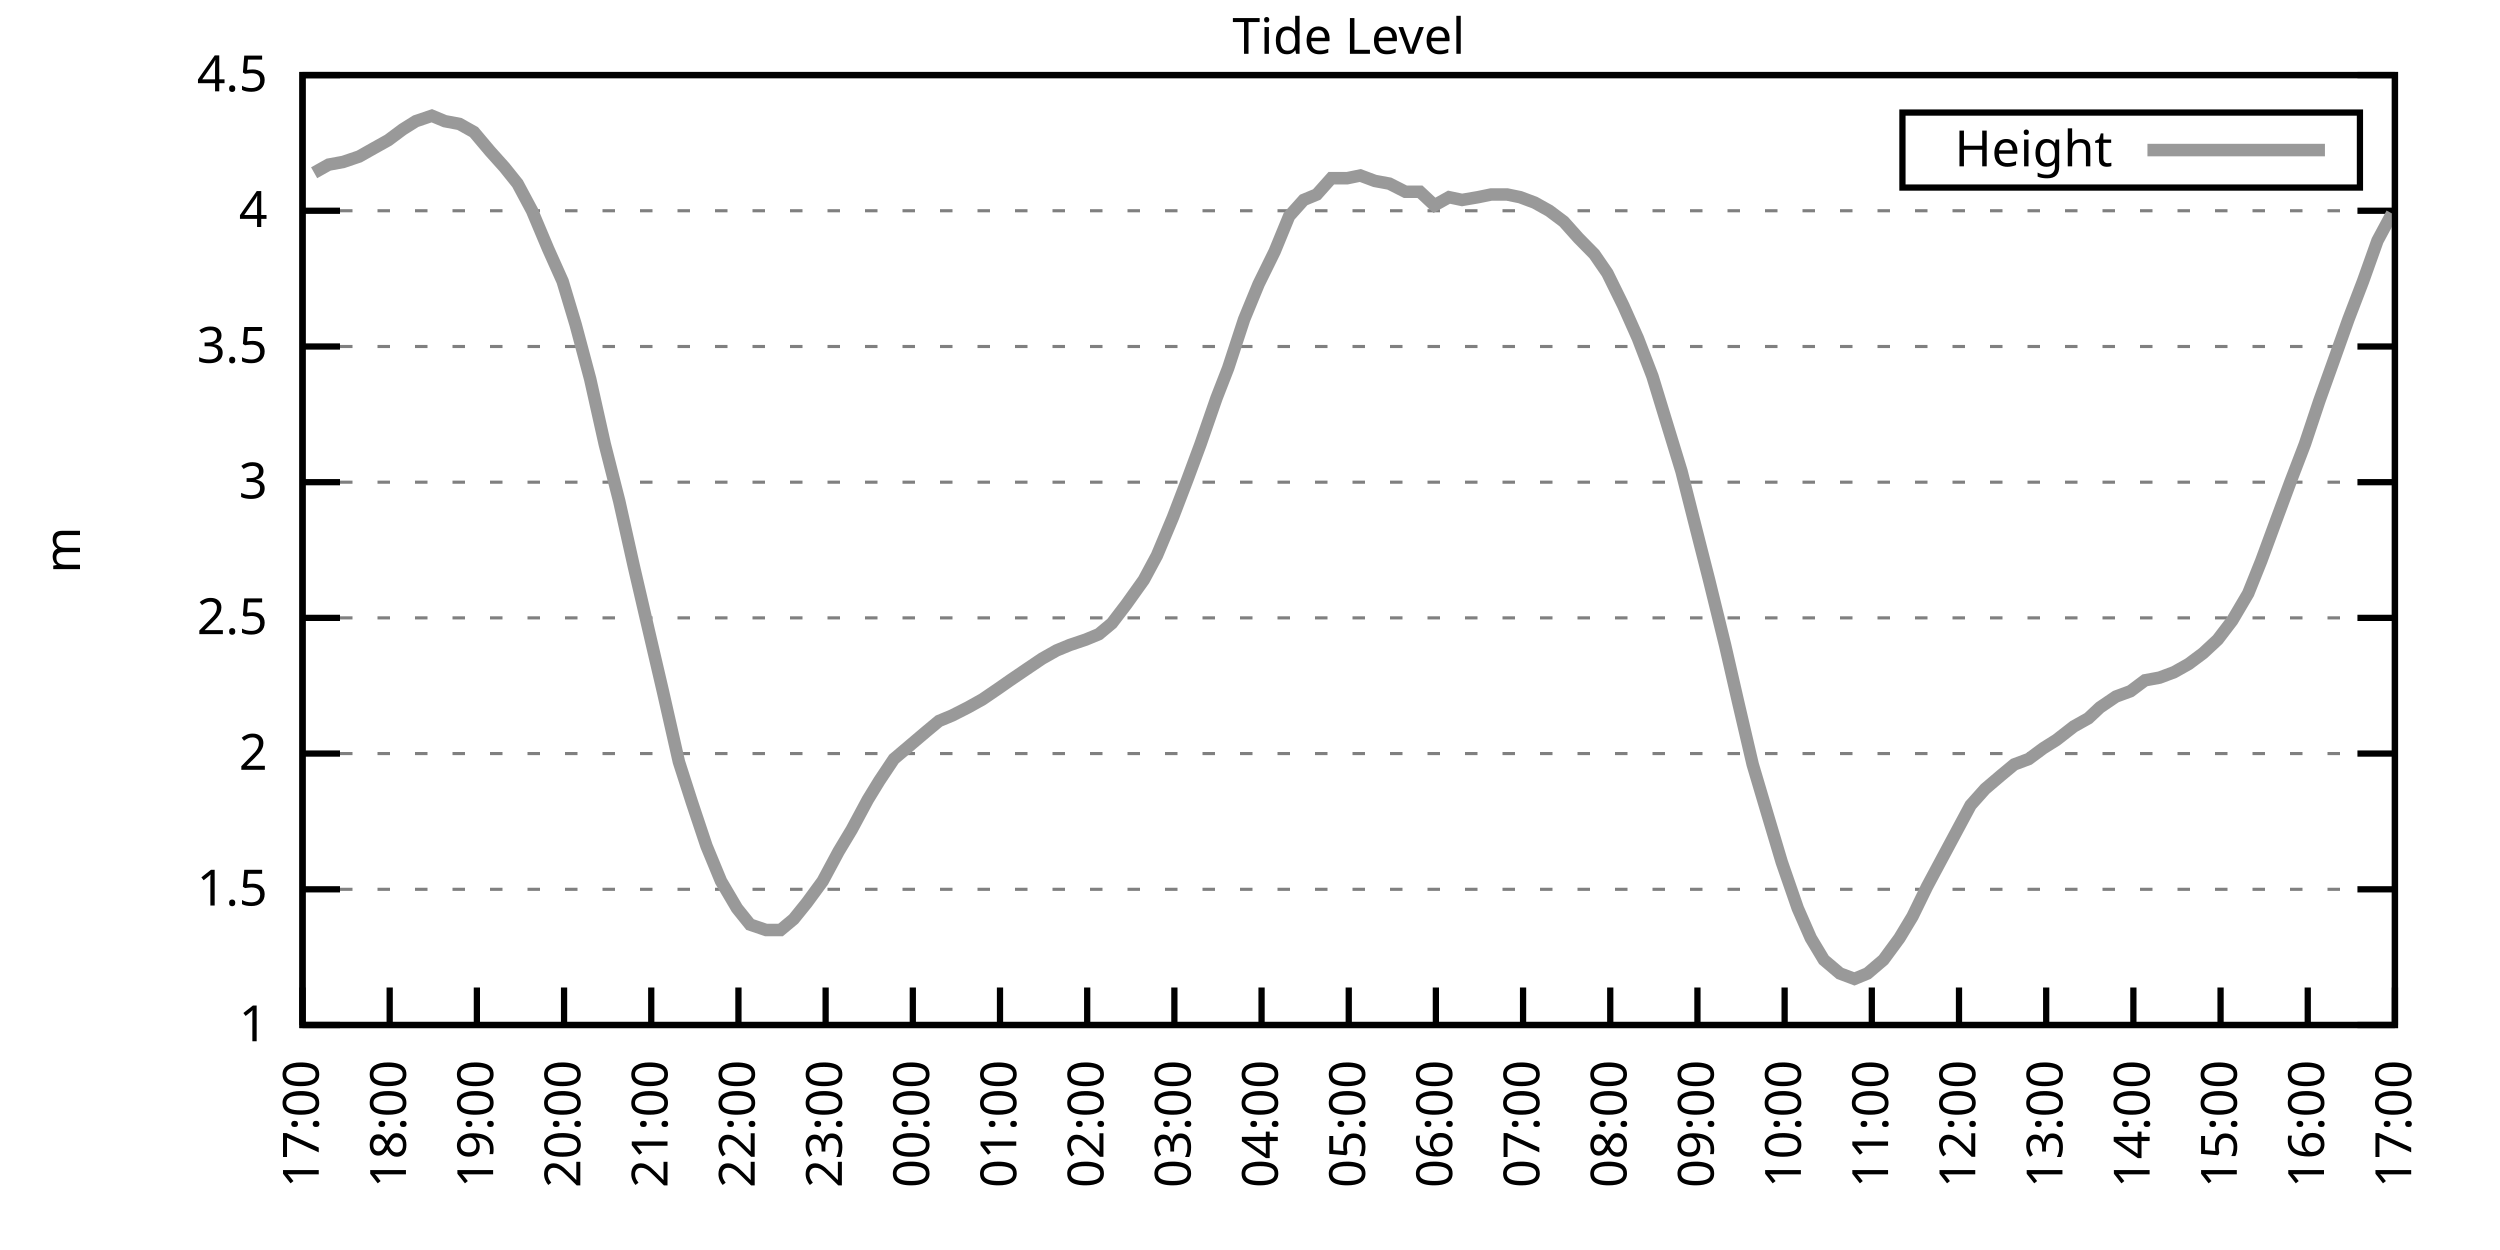
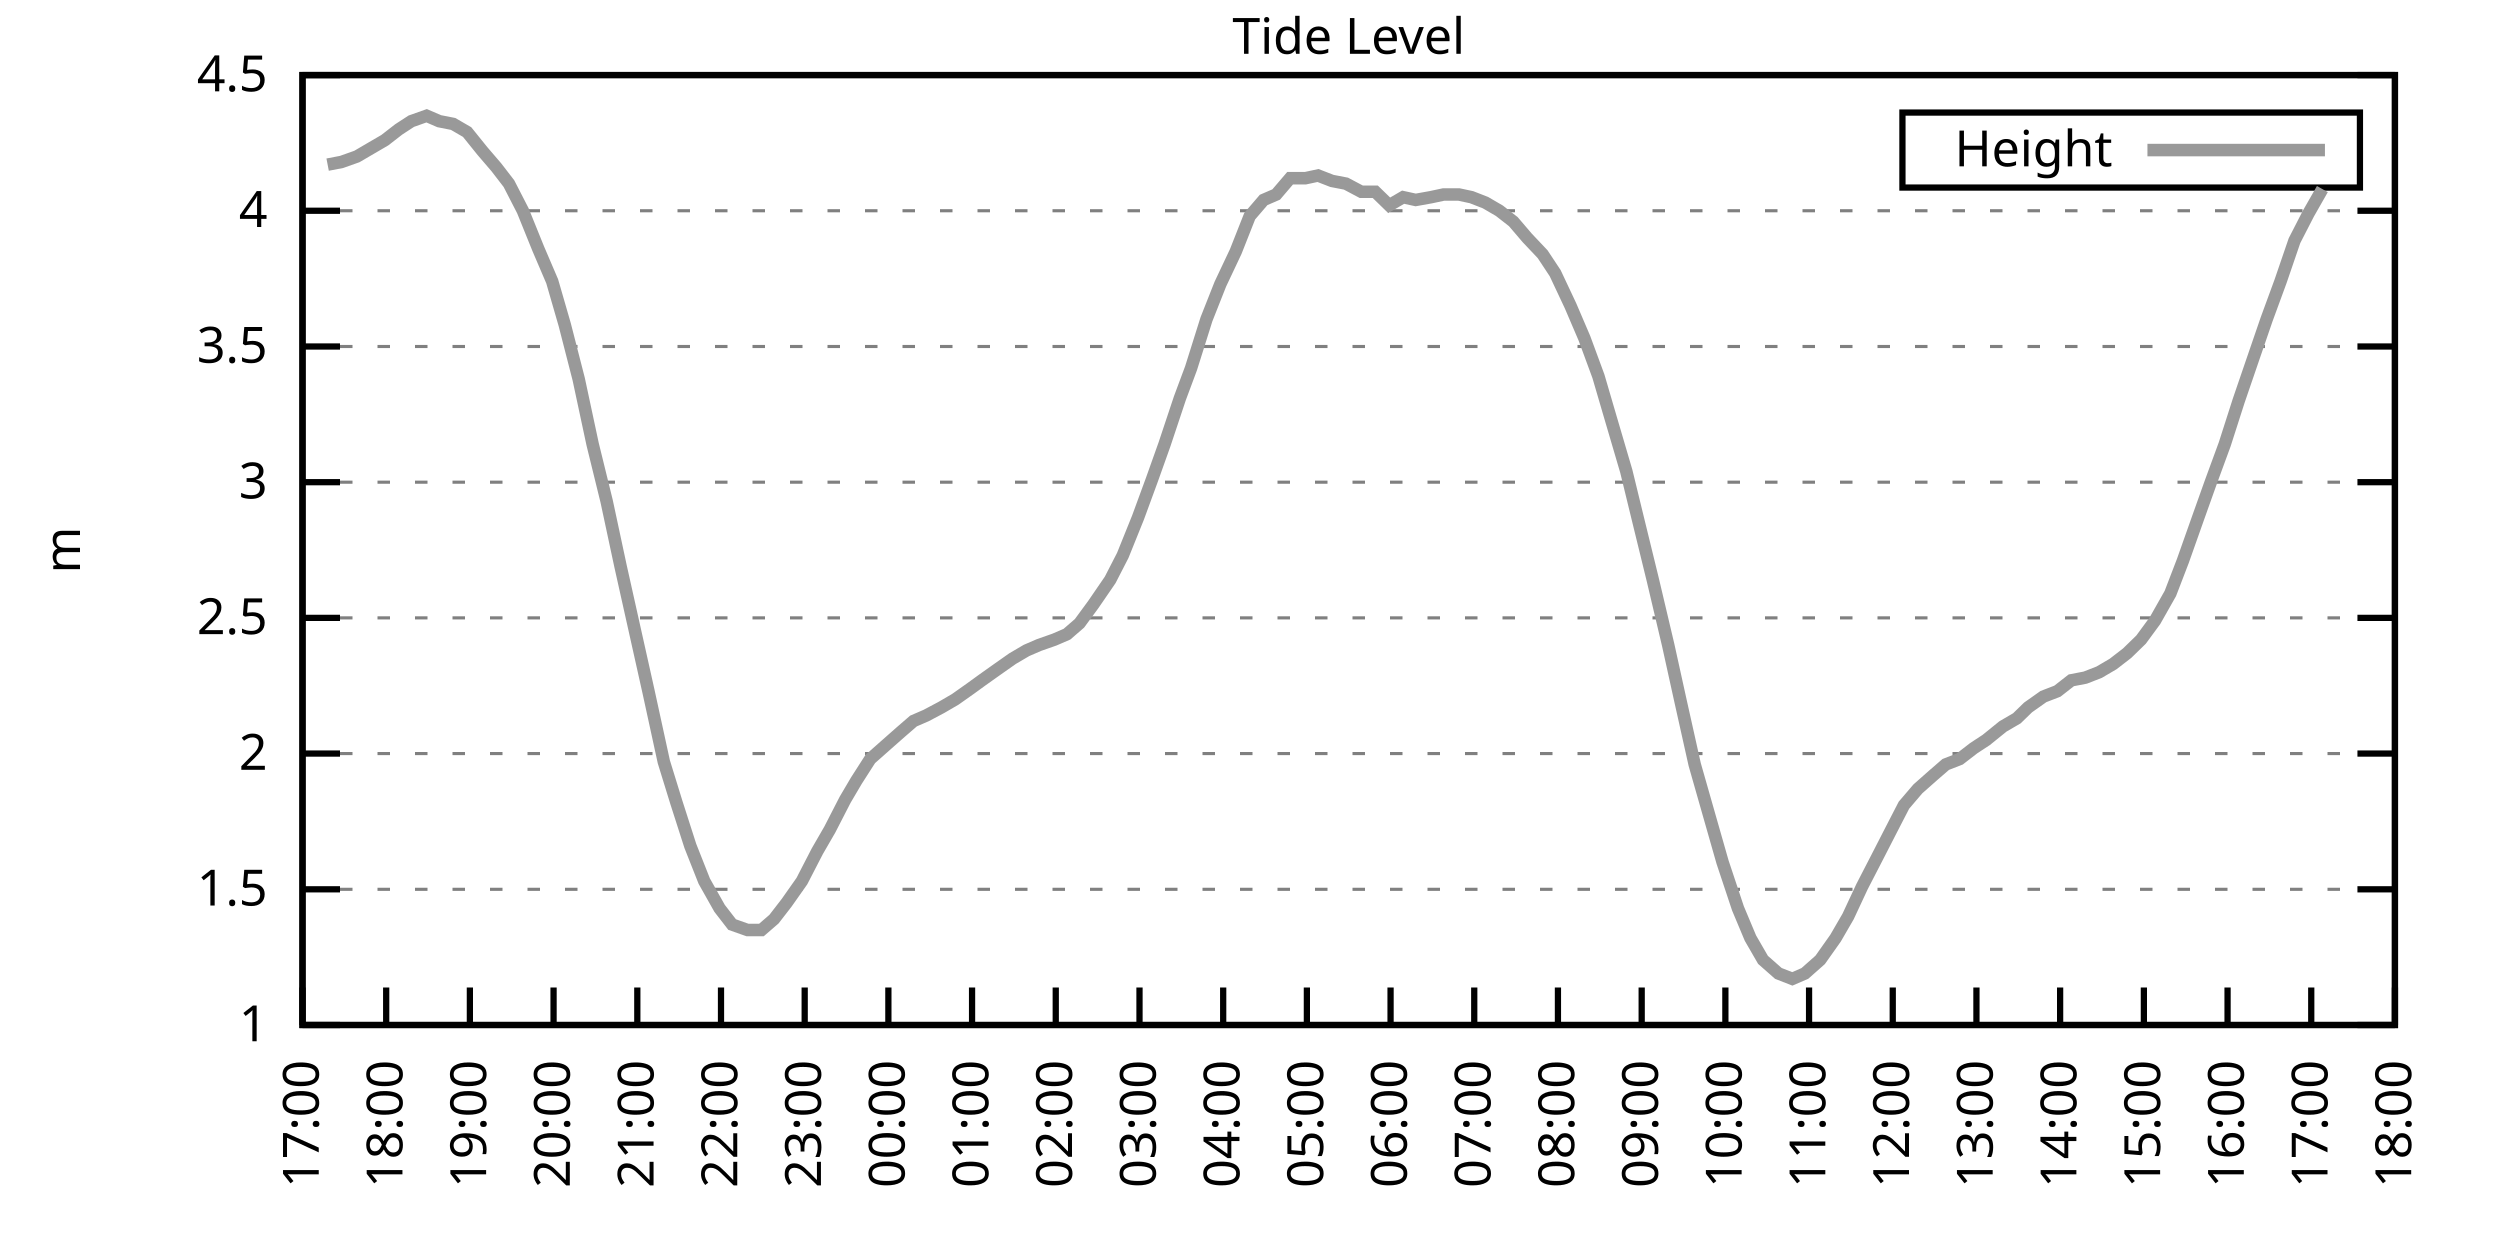
<svg xmlns="http://www.w3.org/2000/svg" xmlns:xlink="http://www.w3.org/1999/xlink" width="400" height="200" viewBox="0 0 400 200">
  <g id="gnuplot_canvas">
    <rect x="0" y="0" width="400" height="200" fill="none" />
    <defs>
      <circle id="gpDot" r="0.5" stroke-width="0.5" stroke="currentColor" />
      <path id="gpPt0" stroke-width="0.333" stroke="currentColor" d="M-1,0 h2 M0,-1 v2" />
      <path id="gpPt1" stroke-width="0.333" stroke="currentColor" d="M-1,-1 L1,1 M1,-1 L-1,1" />
      <path id="gpPt2" stroke-width="0.333" stroke="currentColor" d="M-1,0 L1,0 M0,-1 L0,1 M-1,-1 L1,1 M-1,1 L1,-1" />
      <rect id="gpPt3" stroke-width="0.333" stroke="currentColor" x="-1" y="-1" width="2" height="2" />
      <rect id="gpPt4" stroke-width="0.333" stroke="currentColor" fill="currentColor" x="-1" y="-1" width="2" height="2" />
      <circle id="gpPt5" stroke-width="0.333" stroke="currentColor" cx="0" cy="0" r="1" />
      <use xlink:href="#gpPt5" id="gpPt6" fill="currentColor" stroke="none" />
      <path id="gpPt7" stroke-width="0.333" stroke="currentColor" d="M0,-1.33 L-1.33,0.67 L1.33,0.67 z" />
      <use xlink:href="#gpPt7" id="gpPt8" fill="currentColor" stroke="none" />
      <use xlink:href="#gpPt7" id="gpPt9" stroke="currentColor" transform="rotate(180)" />
      <use xlink:href="#gpPt9" id="gpPt10" fill="currentColor" stroke="none" />
      <use xlink:href="#gpPt3" id="gpPt11" stroke="currentColor" transform="rotate(45)" />
      <use xlink:href="#gpPt11" id="gpPt12" fill="currentColor" stroke="none" />
      <path id="gpPt13" stroke-width="0.333" stroke="currentColor" d="M0,1.330 L1.265,0.411 L0.782,-1.067 L-0.782,-1.076 L-1.265,0.411 z" />
      <use xlink:href="#gpPt13" id="gpPt14" fill="currentColor" stroke="none" />
      <filter id="textbox" filterUnits="objectBoundingBox" x="0" y="0" height="1" width="1">
        <feFlood flood-color="white" flood-opacity="1" result="bgnd" />
        <feComposite in="SourceGraphic" in2="bgnd" operator="atop" />
      </filter>
      <filter id="greybox" filterUnits="objectBoundingBox" x="0" y="0" height="1" width="1">
        <feFlood flood-color="lightgrey" flood-opacity="1" result="grey" />
        <feComposite in="SourceGraphic" in2="grey" operator="atop" />
      </filter>
    </defs>
    <g fill="none" color="white" stroke="currentColor" stroke-width="1.00" stroke-linecap="butt" stroke-linejoin="miter">
</g>
    <g fill="none" color="black" stroke="currentColor" stroke-width="1.00" stroke-linecap="butt" stroke-linejoin="miter">
      <g stroke="none" shape-rendering="crispEdges">
        <polygon fill="rgb(255, 255, 255)" points="48.40,164.00 383.18,164.00 383.18,12.02 48.40,12.02 " />
      </g>
    </g>
    <g fill="none" color="black" stroke="currentColor" stroke-width="1.00" stroke-linecap="butt" stroke-linejoin="miter">
</g>
    <g fill="none" color="black" stroke="black" stroke-width="0.50" stroke-linecap="butt" stroke-linejoin="miter">
</g>
    <g fill="none" color="gray" stroke="currentColor" stroke-width="0.50" stroke-linecap="butt" stroke-linejoin="miter">
      <path stroke="gray" stroke-dasharray="2,4" class="gridline" d="M48.40,164.00 L383.19,164.00  " />
    </g>
    <g fill="none" color="gray" stroke="gray" stroke-width="1.00" stroke-linecap="butt" stroke-linejoin="miter">
</g>
    <g fill="none" color="black" stroke="currentColor" stroke-width="1.00" stroke-linecap="butt" stroke-linejoin="miter">
      <path stroke="black" d="M48.40,164.00 L54.40,164.00 M383.19,164.00 L377.19,164.00  " />
      <g transform="translate(42.80,166.60)" stroke="none" fill="black" font-family="Sans" font-size="8.00" text-anchor="end">
        <text>
          <tspan font-family="Sans"> 1</tspan>
        </text>
      </g>
    </g>
    <g fill="none" color="black" stroke="currentColor" stroke-width="1.00" stroke-linecap="butt" stroke-linejoin="miter">
</g>
    <g fill="none" color="black" stroke="black" stroke-width="0.50" stroke-linecap="butt" stroke-linejoin="miter">
</g>
    <g fill="none" color="gray" stroke="currentColor" stroke-width="0.50" stroke-linecap="butt" stroke-linejoin="miter">
      <path stroke="gray" stroke-dasharray="2,4" class="gridline" d="M48.40,142.29 L383.19,142.29  " />
    </g>
    <g fill="none" color="gray" stroke="gray" stroke-width="1.00" stroke-linecap="butt" stroke-linejoin="miter">
</g>
    <g fill="none" color="black" stroke="currentColor" stroke-width="1.00" stroke-linecap="butt" stroke-linejoin="miter">
      <path stroke="black" d="M48.40,142.29 L54.40,142.29 M383.19,142.29 L377.19,142.29  " />
      <g transform="translate(42.80,144.89)" stroke="none" fill="black" font-family="Sans" font-size="8.00" text-anchor="end">
        <text>
          <tspan font-family="Sans"> 1.5</tspan>
        </text>
      </g>
    </g>
    <g fill="none" color="black" stroke="currentColor" stroke-width="1.00" stroke-linecap="butt" stroke-linejoin="miter">
</g>
    <g fill="none" color="black" stroke="black" stroke-width="0.50" stroke-linecap="butt" stroke-linejoin="miter">
</g>
    <g fill="none" color="gray" stroke="currentColor" stroke-width="0.50" stroke-linecap="butt" stroke-linejoin="miter">
      <path stroke="gray" stroke-dasharray="2,4" class="gridline" d="M48.40,120.57 L383.19,120.57  " />
    </g>
    <g fill="none" color="gray" stroke="gray" stroke-width="1.00" stroke-linecap="butt" stroke-linejoin="miter">
</g>
    <g fill="none" color="black" stroke="currentColor" stroke-width="1.00" stroke-linecap="butt" stroke-linejoin="miter">
      <path stroke="black" d="M48.40,120.57 L54.40,120.57 M383.19,120.57 L377.19,120.57  " />
      <g transform="translate(42.80,123.17)" stroke="none" fill="black" font-family="Sans" font-size="8.00" text-anchor="end">
        <text>
          <tspan font-family="Sans"> 2</tspan>
        </text>
      </g>
    </g>
    <g fill="none" color="black" stroke="currentColor" stroke-width="1.00" stroke-linecap="butt" stroke-linejoin="miter">
</g>
    <g fill="none" color="black" stroke="black" stroke-width="0.50" stroke-linecap="butt" stroke-linejoin="miter">
</g>
    <g fill="none" color="gray" stroke="currentColor" stroke-width="0.50" stroke-linecap="butt" stroke-linejoin="miter">
      <path stroke="gray" stroke-dasharray="2,4" class="gridline" d="M48.40,98.86 L383.19,98.86  " />
    </g>
    <g fill="none" color="gray" stroke="gray" stroke-width="1.00" stroke-linecap="butt" stroke-linejoin="miter">
</g>
    <g fill="none" color="black" stroke="currentColor" stroke-width="1.00" stroke-linecap="butt" stroke-linejoin="miter">
      <path stroke="black" d="M48.40,98.86 L54.40,98.86 M383.19,98.86 L377.19,98.86  " />
      <g transform="translate(42.80,101.46)" stroke="none" fill="black" font-family="Sans" font-size="8.00" text-anchor="end">
        <text>
          <tspan font-family="Sans"> 2.5</tspan>
        </text>
      </g>
    </g>
    <g fill="none" color="black" stroke="currentColor" stroke-width="1.00" stroke-linecap="butt" stroke-linejoin="miter">
</g>
    <g fill="none" color="black" stroke="black" stroke-width="0.50" stroke-linecap="butt" stroke-linejoin="miter">
</g>
    <g fill="none" color="gray" stroke="currentColor" stroke-width="0.50" stroke-linecap="butt" stroke-linejoin="miter">
      <path stroke="gray" stroke-dasharray="2,4" class="gridline" d="M48.40,77.15 L383.19,77.15  " />
    </g>
    <g fill="none" color="gray" stroke="gray" stroke-width="1.00" stroke-linecap="butt" stroke-linejoin="miter">
</g>
    <g fill="none" color="black" stroke="currentColor" stroke-width="1.00" stroke-linecap="butt" stroke-linejoin="miter">
      <path stroke="black" d="M48.40,77.15 L54.40,77.15 M383.19,77.15 L377.19,77.15  " />
      <g transform="translate(42.80,79.75)" stroke="none" fill="black" font-family="Sans" font-size="8.00" text-anchor="end">
        <text>
          <tspan font-family="Sans"> 3</tspan>
        </text>
      </g>
    </g>
    <g fill="none" color="black" stroke="currentColor" stroke-width="1.00" stroke-linecap="butt" stroke-linejoin="miter">
</g>
    <g fill="none" color="black" stroke="black" stroke-width="0.50" stroke-linecap="butt" stroke-linejoin="miter">
</g>
    <g fill="none" color="gray" stroke="currentColor" stroke-width="0.50" stroke-linecap="butt" stroke-linejoin="miter">
      <path stroke="gray" stroke-dasharray="2,4" class="gridline" d="M48.40,55.44 L383.19,55.44  " />
    </g>
    <g fill="none" color="gray" stroke="gray" stroke-width="1.00" stroke-linecap="butt" stroke-linejoin="miter">
</g>
    <g fill="none" color="black" stroke="currentColor" stroke-width="1.00" stroke-linecap="butt" stroke-linejoin="miter">
      <path stroke="black" d="M48.40,55.44 L54.40,55.44 M383.19,55.44 L377.19,55.44  " />
      <g transform="translate(42.80,58.04)" stroke="none" fill="black" font-family="Sans" font-size="8.00" text-anchor="end">
        <text>
          <tspan font-family="Sans"> 3.5</tspan>
        </text>
      </g>
    </g>
    <g fill="none" color="black" stroke="currentColor" stroke-width="1.00" stroke-linecap="butt" stroke-linejoin="miter">
</g>
    <g fill="none" color="black" stroke="black" stroke-width="0.50" stroke-linecap="butt" stroke-linejoin="miter">
</g>
    <g fill="none" color="gray" stroke="currentColor" stroke-width="0.50" stroke-linecap="butt" stroke-linejoin="miter">
      <path stroke="gray" stroke-dasharray="2,4" class="gridline" d="M48.40,33.72 L383.19,33.72  " />
    </g>
    <g fill="none" color="gray" stroke="gray" stroke-width="1.00" stroke-linecap="butt" stroke-linejoin="miter">
</g>
    <g fill="none" color="black" stroke="currentColor" stroke-width="1.00" stroke-linecap="butt" stroke-linejoin="miter">
      <path stroke="black" d="M48.40,33.72 L54.40,33.72 M383.19,33.72 L377.19,33.72  " />
      <g transform="translate(42.80,36.32)" stroke="none" fill="black" font-family="Sans" font-size="8.00" text-anchor="end">
        <text>
          <tspan font-family="Sans"> 4</tspan>
        </text>
      </g>
    </g>
    <g fill="none" color="black" stroke="currentColor" stroke-width="1.00" stroke-linecap="butt" stroke-linejoin="miter">
</g>
    <g fill="none" color="black" stroke="black" stroke-width="0.50" stroke-linecap="butt" stroke-linejoin="miter">
</g>
    <g fill="none" color="gray" stroke="currentColor" stroke-width="0.50" stroke-linecap="butt" stroke-linejoin="miter">
      <path stroke="gray" stroke-dasharray="2,4" class="gridline" d="M48.40,12.01 L383.19,12.01  " />
    </g>
    <g fill="none" color="gray" stroke="gray" stroke-width="1.00" stroke-linecap="butt" stroke-linejoin="miter">
</g>
    <g fill="none" color="black" stroke="currentColor" stroke-width="1.00" stroke-linecap="butt" stroke-linejoin="miter">
      <path stroke="black" d="M48.40,12.01 L54.40,12.01 M383.19,12.01 L377.19,12.01  " />
      <g transform="translate(42.80,14.61)" stroke="none" fill="black" font-family="Sans" font-size="8.00" text-anchor="end">
        <text>
          <tspan font-family="Sans"> 4.5</tspan>
        </text>
      </g>
    </g>
    <g fill="none" color="black" stroke="currentColor" stroke-width="1.00" stroke-linecap="butt" stroke-linejoin="miter">
      <path stroke="black" d="M48.40,164.00 L48.40,158.00  " />
      <g transform="translate(51.00,169.60) rotate(270.00)" stroke="none" fill="black" font-family="Sans" font-size="8.00" text-anchor="end">
        <text>
          <tspan font-family="Sans">17:00</tspan>
        </text>
      </g>
    </g>
    <g fill="none" color="black" stroke="currentColor" stroke-width="1.00" stroke-linecap="butt" stroke-linejoin="miter">
-       <path stroke="black" d="M62.35,164.00 L62.35,158.00  " />
-       <g transform="translate(64.95,169.60) rotate(270.00)" stroke="none" fill="black" font-family="Sans" font-size="8.00" text-anchor="end">
+       <path stroke="black" d="M61.79,164.00 L61.79,158.00  " />
+       <g transform="translate(64.39,169.60) rotate(270.00)" stroke="none" fill="black" font-family="Sans" font-size="8.00" text-anchor="end">
        <text>
          <tspan font-family="Sans">18:00</tspan>
        </text>
      </g>
    </g>
    <g fill="none" color="black" stroke="currentColor" stroke-width="1.00" stroke-linecap="butt" stroke-linejoin="miter">
-       <path stroke="black" d="M76.30,164.00 L76.30,158.00  " />
-       <g transform="translate(78.90,169.60) rotate(270.00)" stroke="none" fill="black" font-family="Sans" font-size="8.00" text-anchor="end">
+       <path stroke="black" d="M75.18,164.00 L75.18,158.00  " />
+       <g transform="translate(77.78,169.60) rotate(270.00)" stroke="none" fill="black" font-family="Sans" font-size="8.00" text-anchor="end">
        <text>
          <tspan font-family="Sans">19:00</tspan>
        </text>
      </g>
    </g>
    <g fill="none" color="black" stroke="currentColor" stroke-width="1.00" stroke-linecap="butt" stroke-linejoin="miter">
-       <path stroke="black" d="M90.25,164.00 L90.25,158.00  " />
-       <g transform="translate(92.85,169.60) rotate(270.00)" stroke="none" fill="black" font-family="Sans" font-size="8.00" text-anchor="end">
+       <path stroke="black" d="M88.57,164.00 L88.57,158.00  " />
+       <g transform="translate(91.17,169.60) rotate(270.00)" stroke="none" fill="black" font-family="Sans" font-size="8.00" text-anchor="end">
        <text>
          <tspan font-family="Sans">20:00</tspan>
        </text>
      </g>
    </g>
    <g fill="none" color="black" stroke="currentColor" stroke-width="1.00" stroke-linecap="butt" stroke-linejoin="miter">
-       <path stroke="black" d="M104.20,164.00 L104.20,158.00  " />
-       <g transform="translate(106.80,169.60) rotate(270.00)" stroke="none" fill="black" font-family="Sans" font-size="8.00" text-anchor="end">
+       <path stroke="black" d="M101.97,164.00 L101.97,158.00  " />
+       <g transform="translate(104.57,169.60) rotate(270.00)" stroke="none" fill="black" font-family="Sans" font-size="8.00" text-anchor="end">
        <text>
          <tspan font-family="Sans">21:00</tspan>
        </text>
      </g>
    </g>
    <g fill="none" color="black" stroke="currentColor" stroke-width="1.00" stroke-linecap="butt" stroke-linejoin="miter">
-       <path stroke="black" d="M118.15,164.00 L118.15,158.00  " />
-       <g transform="translate(120.75,169.60) rotate(270.00)" stroke="none" fill="black" font-family="Sans" font-size="8.00" text-anchor="end">
+       <path stroke="black" d="M115.36,164.00 L115.36,158.00  " />
+       <g transform="translate(117.96,169.60) rotate(270.00)" stroke="none" fill="black" font-family="Sans" font-size="8.00" text-anchor="end">
        <text>
          <tspan font-family="Sans">22:00</tspan>
        </text>
      </g>
    </g>
    <g fill="none" color="black" stroke="currentColor" stroke-width="1.00" stroke-linecap="butt" stroke-linejoin="miter">
-       <path stroke="black" d="M132.10,164.00 L132.10,158.00  " />
-       <g transform="translate(134.70,169.60) rotate(270.00)" stroke="none" fill="black" font-family="Sans" font-size="8.00" text-anchor="end">
+       <path stroke="black" d="M128.75,164.00 L128.75,158.00  " />
+       <g transform="translate(131.35,169.60) rotate(270.00)" stroke="none" fill="black" font-family="Sans" font-size="8.00" text-anchor="end">
        <text>
          <tspan font-family="Sans">23:00</tspan>
        </text>
      </g>
    </g>
    <g fill="none" color="black" stroke="currentColor" stroke-width="1.00" stroke-linecap="butt" stroke-linejoin="miter">
-       <path stroke="black" d="M146.05,164.00 L146.05,158.00  " />
-       <g transform="translate(148.65,169.60) rotate(270.00)" stroke="none" fill="black" font-family="Sans" font-size="8.00" text-anchor="end">
+       <path stroke="black" d="M142.14,164.00 L142.14,158.00  " />
+       <g transform="translate(144.74,169.60) rotate(270.00)" stroke="none" fill="black" font-family="Sans" font-size="8.00" text-anchor="end">
        <text>
          <tspan font-family="Sans">00:00</tspan>
        </text>
      </g>
    </g>
    <g fill="none" color="black" stroke="currentColor" stroke-width="1.00" stroke-linecap="butt" stroke-linejoin="miter">
-       <path stroke="black" d="M160.00,164.00 L160.00,158.00  " />
-       <g transform="translate(162.60,169.60) rotate(270.00)" stroke="none" fill="black" font-family="Sans" font-size="8.00" text-anchor="end">
+       <path stroke="black" d="M155.53,164.00 L155.53,158.00  " />
+       <g transform="translate(158.13,169.60) rotate(270.00)" stroke="none" fill="black" font-family="Sans" font-size="8.00" text-anchor="end">
        <text>
          <tspan font-family="Sans">01:00</tspan>
        </text>
      </g>
    </g>
    <g fill="none" color="black" stroke="currentColor" stroke-width="1.00" stroke-linecap="butt" stroke-linejoin="miter">
-       <path stroke="black" d="M173.95,164.00 L173.95,158.00  " />
-       <g transform="translate(176.55,169.60) rotate(270.00)" stroke="none" fill="black" font-family="Sans" font-size="8.00" text-anchor="end">
+       <path stroke="black" d="M168.92,164.00 L168.92,158.00  " />
+       <g transform="translate(171.52,169.60) rotate(270.00)" stroke="none" fill="black" font-family="Sans" font-size="8.00" text-anchor="end">
        <text>
          <tspan font-family="Sans">02:00</tspan>
        </text>
      </g>
    </g>
    <g fill="none" color="black" stroke="currentColor" stroke-width="1.00" stroke-linecap="butt" stroke-linejoin="miter">
-       <path stroke="black" d="M187.90,164.00 L187.90,158.00  " />
-       <g transform="translate(190.50,169.60) rotate(270.00)" stroke="none" fill="black" font-family="Sans" font-size="8.00" text-anchor="end">
+       <path stroke="black" d="M182.32,164.00 L182.32,158.00  " />
+       <g transform="translate(184.92,169.60) rotate(270.00)" stroke="none" fill="black" font-family="Sans" font-size="8.00" text-anchor="end">
        <text>
          <tspan font-family="Sans">03:00</tspan>
        </text>
      </g>
    </g>
    <g fill="none" color="black" stroke="currentColor" stroke-width="1.00" stroke-linecap="butt" stroke-linejoin="miter">
-       <path stroke="black" d="M201.85,164.00 L201.85,158.00  " />
-       <g transform="translate(204.45,169.60) rotate(270.00)" stroke="none" fill="black" font-family="Sans" font-size="8.00" text-anchor="end">
+       <path stroke="black" d="M195.71,164.00 L195.71,158.00  " />
+       <g transform="translate(198.31,169.60) rotate(270.00)" stroke="none" fill="black" font-family="Sans" font-size="8.00" text-anchor="end">
        <text>
          <tspan font-family="Sans">04:00</tspan>
        </text>
      </g>
    </g>
    <g fill="none" color="black" stroke="currentColor" stroke-width="1.00" stroke-linecap="butt" stroke-linejoin="miter">
-       <path stroke="black" d="M215.80,164.00 L215.80,158.00  " />
-       <g transform="translate(218.40,169.60) rotate(270.00)" stroke="none" fill="black" font-family="Sans" font-size="8.00" text-anchor="end">
+       <path stroke="black" d="M209.10,164.00 L209.10,158.00  " />
+       <g transform="translate(211.70,169.60) rotate(270.00)" stroke="none" fill="black" font-family="Sans" font-size="8.00" text-anchor="end">
        <text>
          <tspan font-family="Sans">05:00</tspan>
        </text>
      </g>
    </g>
    <g fill="none" color="black" stroke="currentColor" stroke-width="1.00" stroke-linecap="butt" stroke-linejoin="miter">
-       <path stroke="black" d="M229.74,164.00 L229.74,158.00  " />
-       <g transform="translate(232.34,169.60) rotate(270.00)" stroke="none" fill="black" font-family="Sans" font-size="8.00" text-anchor="end">
+       <path stroke="black" d="M222.49,164.00 L222.49,158.00  " />
+       <g transform="translate(225.09,169.60) rotate(270.00)" stroke="none" fill="black" font-family="Sans" font-size="8.00" text-anchor="end">
        <text>
          <tspan font-family="Sans">06:00</tspan>
        </text>
      </g>
    </g>
    <g fill="none" color="black" stroke="currentColor" stroke-width="1.00" stroke-linecap="butt" stroke-linejoin="miter">
-       <path stroke="black" d="M243.69,164.00 L243.69,158.00  " />
-       <g transform="translate(246.29,169.60) rotate(270.00)" stroke="none" fill="black" font-family="Sans" font-size="8.00" text-anchor="end">
+       <path stroke="black" d="M235.88,164.00 L235.88,158.00  " />
+       <g transform="translate(238.48,169.60) rotate(270.00)" stroke="none" fill="black" font-family="Sans" font-size="8.00" text-anchor="end">
        <text>
          <tspan font-family="Sans">07:00</tspan>
        </text>
      </g>
    </g>
    <g fill="none" color="black" stroke="currentColor" stroke-width="1.00" stroke-linecap="butt" stroke-linejoin="miter">
-       <path stroke="black" d="M257.64,164.00 L257.64,158.00  " />
-       <g transform="translate(260.24,169.60) rotate(270.00)" stroke="none" fill="black" font-family="Sans" font-size="8.00" text-anchor="end">
+       <path stroke="black" d="M249.27,164.00 L249.27,158.00  " />
+       <g transform="translate(251.87,169.60) rotate(270.00)" stroke="none" fill="black" font-family="Sans" font-size="8.00" text-anchor="end">
        <text>
          <tspan font-family="Sans">08:00</tspan>
        </text>
      </g>
    </g>
    <g fill="none" color="black" stroke="currentColor" stroke-width="1.00" stroke-linecap="butt" stroke-linejoin="miter">
-       <path stroke="black" d="M271.59,164.00 L271.59,158.00  " />
-       <g transform="translate(274.19,169.60) rotate(270.00)" stroke="none" fill="black" font-family="Sans" font-size="8.00" text-anchor="end">
+       <path stroke="black" d="M262.67,164.00 L262.67,158.00  " />
+       <g transform="translate(265.27,169.60) rotate(270.00)" stroke="none" fill="black" font-family="Sans" font-size="8.00" text-anchor="end">
        <text>
          <tspan font-family="Sans">09:00</tspan>
        </text>
      </g>
    </g>
    <g fill="none" color="black" stroke="currentColor" stroke-width="1.00" stroke-linecap="butt" stroke-linejoin="miter">
-       <path stroke="black" d="M285.54,164.00 L285.54,158.00  " />
-       <g transform="translate(288.14,169.60) rotate(270.00)" stroke="none" fill="black" font-family="Sans" font-size="8.00" text-anchor="end">
+       <path stroke="black" d="M276.06,164.00 L276.06,158.00  " />
+       <g transform="translate(278.66,169.60) rotate(270.00)" stroke="none" fill="black" font-family="Sans" font-size="8.00" text-anchor="end">
        <text>
          <tspan font-family="Sans">10:00</tspan>
        </text>
      </g>
    </g>
    <g fill="none" color="black" stroke="currentColor" stroke-width="1.00" stroke-linecap="butt" stroke-linejoin="miter">
-       <path stroke="black" d="M299.49,164.00 L299.49,158.00  " />
-       <g transform="translate(302.09,169.60) rotate(270.00)" stroke="none" fill="black" font-family="Sans" font-size="8.00" text-anchor="end">
+       <path stroke="black" d="M289.45,164.00 L289.45,158.00  " />
+       <g transform="translate(292.05,169.60) rotate(270.00)" stroke="none" fill="black" font-family="Sans" font-size="8.00" text-anchor="end">
        <text>
          <tspan font-family="Sans">11:00</tspan>
        </text>
      </g>
    </g>
    <g fill="none" color="black" stroke="currentColor" stroke-width="1.00" stroke-linecap="butt" stroke-linejoin="miter">
-       <path stroke="black" d="M313.44,164.00 L313.44,158.00  " />
-       <g transform="translate(316.04,169.60) rotate(270.00)" stroke="none" fill="black" font-family="Sans" font-size="8.00" text-anchor="end">
+       <path stroke="black" d="M302.84,164.00 L302.84,158.00  " />
+       <g transform="translate(305.44,169.60) rotate(270.00)" stroke="none" fill="black" font-family="Sans" font-size="8.00" text-anchor="end">
        <text>
          <tspan font-family="Sans">12:00</tspan>
        </text>
      </g>
    </g>
    <g fill="none" color="black" stroke="currentColor" stroke-width="1.00" stroke-linecap="butt" stroke-linejoin="miter">
-       <path stroke="black" d="M327.39,164.00 L327.39,158.00  " />
-       <g transform="translate(329.99,169.60) rotate(270.00)" stroke="none" fill="black" font-family="Sans" font-size="8.00" text-anchor="end">
+       <path stroke="black" d="M316.23,164.00 L316.23,158.00  " />
+       <g transform="translate(318.83,169.60) rotate(270.00)" stroke="none" fill="black" font-family="Sans" font-size="8.00" text-anchor="end">
        <text>
          <tspan font-family="Sans">13:00</tspan>
        </text>
      </g>
    </g>
    <g fill="none" color="black" stroke="currentColor" stroke-width="1.00" stroke-linecap="butt" stroke-linejoin="miter">
-       <path stroke="black" d="M341.34,164.00 L341.34,158.00  " />
-       <g transform="translate(343.94,169.60) rotate(270.00)" stroke="none" fill="black" font-family="Sans" font-size="8.00" text-anchor="end">
+       <path stroke="black" d="M329.62,164.00 L329.62,158.00  " />
+       <g transform="translate(332.22,169.60) rotate(270.00)" stroke="none" fill="black" font-family="Sans" font-size="8.00" text-anchor="end">
        <text>
          <tspan font-family="Sans">14:00</tspan>
        </text>
      </g>
    </g>
    <g fill="none" color="black" stroke="currentColor" stroke-width="1.00" stroke-linecap="butt" stroke-linejoin="miter">
-       <path stroke="black" d="M355.29,164.00 L355.29,158.00  " />
-       <g transform="translate(357.89,169.60) rotate(270.00)" stroke="none" fill="black" font-family="Sans" font-size="8.00" text-anchor="end">
+       <path stroke="black" d="M343.02,164.00 L343.02,158.00  " />
+       <g transform="translate(345.62,169.60) rotate(270.00)" stroke="none" fill="black" font-family="Sans" font-size="8.00" text-anchor="end">
        <text>
          <tspan font-family="Sans">15:00</tspan>
        </text>
      </g>
    </g>
    <g fill="none" color="black" stroke="currentColor" stroke-width="1.00" stroke-linecap="butt" stroke-linejoin="miter">
-       <path stroke="black" d="M369.24,164.00 L369.24,158.00  " />
-       <g transform="translate(371.84,169.60) rotate(270.00)" stroke="none" fill="black" font-family="Sans" font-size="8.00" text-anchor="end">
+       <path stroke="black" d="M356.41,164.00 L356.41,158.00  " />
+       <g transform="translate(359.01,169.60) rotate(270.00)" stroke="none" fill="black" font-family="Sans" font-size="8.00" text-anchor="end">
        <text>
          <tspan font-family="Sans">16:00</tspan>
+         </text>
+       </g>
+     </g>
+     <g fill="none" color="black" stroke="currentColor" stroke-width="1.00" stroke-linecap="butt" stroke-linejoin="miter">
+       <path stroke="black" d="M369.80,164.00 L369.80,158.00  " />
+       <g transform="translate(372.40,169.60) rotate(270.00)" stroke="none" fill="black" font-family="Sans" font-size="8.00" text-anchor="end">
+         <text>
+           <tspan font-family="Sans">17:00</tspan>
        </text>
      </g>
    </g>
    <g fill="none" color="black" stroke="currentColor" stroke-width="1.00" stroke-linecap="butt" stroke-linejoin="miter">
      <path stroke="black" d="M383.19,164.00 L383.19,158.00  " />
      <g transform="translate(385.79,169.60) rotate(270.00)" stroke="none" fill="black" font-family="Sans" font-size="8.00" text-anchor="end">
        <text>
-           <tspan font-family="Sans">17:00</tspan>
+           <tspan font-family="Sans">18:00</tspan>
        </text>
      </g>
    </g>
    <g fill="none" color="black" stroke="currentColor" stroke-width="1.00" stroke-linecap="butt" stroke-linejoin="miter">
</g>
    <g fill="none" color="black" stroke="currentColor" stroke-width="1.00" stroke-linecap="butt" stroke-linejoin="miter">
      <path stroke="black" d="M48.40,12.01 L48.40,164.00 L383.19,164.00 L383.19,12.01 L48.40,12.01 Z  " />
    </g>
    <g fill="none" color="black" stroke="currentColor" stroke-width="1.00" stroke-linecap="butt" stroke-linejoin="miter">
</g>
    <g fill="none" color="black" stroke="currentColor" stroke-width="1.00" stroke-linecap="butt" stroke-linejoin="miter">
      <path stroke="black" d="M304.39,30.01 L304.39,18.01 L377.59,18.01 L377.59,30.01 L304.39,30.01 Z  " />
    </g>
    <g id="Tide_level_plot_1">
      <g fill="none" color="white" stroke="black" stroke-width="2.00" stroke-linecap="butt" stroke-linejoin="miter">
</g>
      <g fill="none" color="black" stroke="currentColor" stroke-width="2.00" stroke-linecap="butt" stroke-linejoin="miter">
        <g transform="translate(337.99,26.61)" stroke="none" fill="black" font-family="Sans" font-size="8.00" text-anchor="end">
          <text>
            <tspan font-family="Sans">Height</tspan>
          </text>
        </g>
      </g>
      <g fill="none" color="black" stroke="currentColor" stroke-width="2.00" stroke-linecap="butt" stroke-linejoin="miter">
-         <path stroke="rgb(153, 153, 153)" d="M343.59,24.01 L371.99,24.01 M50.26,27.64 L52.58,26.34 L54.91,25.91 L57.47,25.04 L59.79,23.73 L62.12,22.43   L64.44,20.70 L66.53,19.39 L69.09,18.52 L71.18,19.39 L73.51,19.83 L75.83,21.13 L78.39,24.17 L80.72,26.77   L82.81,29.38 L85.13,33.72 L87.69,39.80 L90.02,45.01 L92.11,51.96 L94.43,60.65 L96.76,71.07 L99.08,80.19   L101.41,90.61 L103.73,100.60 L106.06,110.59 L108.62,121.88 L110.71,128.39 L113.03,135.34 L115.36,140.98 L117.92,145.33   L120.01,147.93 L122.57,148.80 L124.89,148.80 L126.98,147.06 L129.08,144.46 L131.63,140.98 L134.19,136.21 L136.28,132.73   L138.84,127.96 L140.70,124.92 L143.02,121.44 L145.58,119.27 L148.14,117.10 L150.23,115.36 L152.32,114.49 L154.88,113.19   L157.21,111.89 L159.76,110.15 L161.62,108.85 L164.18,107.11 L166.74,105.38 L169.06,104.07 L171.16,103.20 L173.71,102.34   L175.81,101.47 L177.90,99.73 L180.22,96.69 L183.01,92.78 L185.11,88.87 L187.66,82.79 L189.99,76.71 L192.08,71.07   L194.64,63.69 L196.50,58.91 L199.06,51.09 L201.38,45.45 L203.94,40.24 L206.26,34.59 L208.59,31.99 L210.68,31.12   L213.01,28.51 L215.56,28.51 L217.65,28.08 L219.98,28.95 L222.30,29.38 L224.86,30.68 L227.19,30.68 L229.51,32.85   L231.84,31.55 L233.93,31.99 L236.49,31.55 L238.58,31.12 L241.14,31.12 L243.23,31.55 L245.55,32.42 L247.88,33.72   L250.20,35.46 L252.53,38.07 L255.09,40.67 L257.18,43.71 L259.74,48.92 L262.06,54.13 L264.39,60.21 L266.25,66.29   L269.04,75.41 L271.13,83.66 L273.45,92.78 L276.01,103.20 L278.10,112.32 L280.43,122.31 L282.75,130.13 L285.08,137.94   L287.64,145.33 L289.73,150.10 L291.82,153.58 L294.38,155.75 L296.70,156.62 L298.80,155.75 L301.35,153.58 L303.91,150.10   L306.00,146.63 L308.33,141.85 L310.88,137.08 L313.21,132.73 L315.30,128.83 L317.63,126.22 L320.18,124.05 L322.28,122.31   L324.60,121.44 L326.93,119.71 L329.02,118.40 L331.81,116.23 L334.13,114.93 L335.99,113.19 L338.55,111.45 L340.88,110.59   L343.20,108.85 L345.53,108.42 L347.85,107.55 L350.18,106.24 L352.50,104.51 L354.83,102.34 L357.15,99.30 L359.71,94.95   L361.80,89.74 L364.36,82.79 L366.45,77.15 L368.78,71.07 L371.10,64.12 L373.43,57.61 L375.75,51.09 L378.08,45.01   L380.40,38.50 L382.73,34.16  " />
+         <path stroke="rgb(153, 153, 153)" d="M343.59,24.01 L371.99,24.01 M52.42,26.34 L54.65,25.91 L57.10,25.04 L59.34,23.73 L61.57,22.43 L63.80,20.70   L65.81,19.39 L68.26,18.52 L70.27,19.39 L72.50,19.83 L74.74,21.13 L77.19,24.17 L79.42,26.77 L81.43,29.38   L83.66,33.72 L86.12,39.80 L88.35,45.01 L90.36,51.96 L92.59,60.65 L94.82,71.07 L97.06,80.19 L99.29,90.61   L101.52,100.60 L103.75,110.59 L106.21,121.88 L108.22,128.39 L110.45,135.34 L112.68,140.98 L115.13,145.33 L117.14,147.93   L119.60,148.80 L121.83,148.80 L123.84,147.06 L125.85,144.46 L128.30,140.98 L130.76,136.21 L132.77,132.73 L135.22,127.96   L137.01,124.92 L139.24,121.44 L141.69,119.27 L144.15,117.10 L146.16,115.36 L148.17,114.49 L150.62,113.19 L152.85,111.89   L155.31,110.15 L157.10,108.85 L159.55,107.11 L162.01,105.38 L164.24,104.07 L166.25,103.20 L168.70,102.34 L170.71,101.47   L172.72,99.73 L174.95,96.69 L177.63,92.78 L179.64,88.87 L182.09,82.79 L184.32,76.71 L186.33,71.07 L188.79,63.69   L190.57,58.91 L193.03,51.09 L195.26,45.45 L197.72,40.24 L199.95,34.59 L202.18,31.99 L204.19,31.12 L206.42,28.51   L208.88,28.51 L210.88,28.08 L213.12,28.95 L215.35,29.38 L217.80,30.68 L220.04,30.68 L222.27,32.85 L224.50,31.55   L226.51,31.99 L228.96,31.55 L230.97,31.12 L233.43,31.12 L235.44,31.55 L237.67,32.42 L239.90,33.72 L242.13,35.46   L244.36,38.07 L246.82,40.67 L248.83,43.71 L251.28,48.92 L253.51,54.13 L255.75,60.21 L257.53,66.29 L260.21,75.41   L262.22,83.66 L264.45,92.78 L266.91,103.20 L268.92,112.32 L271.15,122.31 L273.38,130.13 L275.61,137.94 L278.07,145.33   L280.07,150.10 L282.08,153.58 L284.54,155.75 L286.77,156.62 L288.78,155.75 L291.23,153.58 L293.69,150.10 L295.70,146.63   L297.93,141.85 L300.39,137.08 L302.62,132.73 L304.63,128.83 L306.86,126.22 L309.31,124.05 L311.32,122.31 L313.55,121.44   L315.79,119.71 L317.79,118.40 L320.47,116.23 L322.70,114.93 L324.49,113.19 L326.95,111.45 L329.18,110.59 L331.41,108.85   L333.64,108.42 L335.87,107.55 L338.10,106.24 L340.34,104.51 L342.57,102.34 L344.80,99.30 L347.26,94.95 L349.26,89.74   L351.72,82.79 L353.73,77.15 L355.96,71.07 L358.19,64.12 L360.42,57.61 L362.66,51.09 L364.89,45.01 L367.12,38.50   L369.35,34.16 L371.58,30.25  " />
      </g>
    </g>
    <g fill="none" color="black" stroke="currentColor" stroke-width="2.00" stroke-linecap="butt" stroke-linejoin="miter">
</g>
    <g fill="none" color="black" stroke="black" stroke-width="1.00" stroke-linecap="butt" stroke-linejoin="miter">
</g>
    <g fill="none" color="black" stroke="currentColor" stroke-width="1.00" stroke-linecap="butt" stroke-linejoin="miter">
      <path stroke="black" d="M48.40,12.01 L48.40,164.00 L383.19,164.00 L383.19,12.01 L48.40,12.01 Z  " />
      <g transform="translate(12.80,88.01) rotate(270.00)" stroke="none" fill="black" font-family="Sans" font-size="8.00" text-anchor="middle">
        <text>
          <tspan font-family="Sans">m</tspan>
        </text>
      </g>
    </g>
    <g fill="none" color="black" stroke="currentColor" stroke-width="1.00" stroke-linecap="butt" stroke-linejoin="miter">
</g>
    <g fill="none" color="black" stroke="currentColor" stroke-width="1.00" stroke-linecap="butt" stroke-linejoin="miter">
      <g transform="translate(215.79,8.61)" stroke="none" fill="black" font-family="Sans" font-size="8.00" text-anchor="middle">
        <text>
          <tspan font-family="Sans">Tide Level</tspan>
        </text>
      </g>
    </g>
    <g fill="none" color="black" stroke="currentColor" stroke-width="1.00" stroke-linecap="butt" stroke-linejoin="miter">
</g>
  </g>
</svg>
